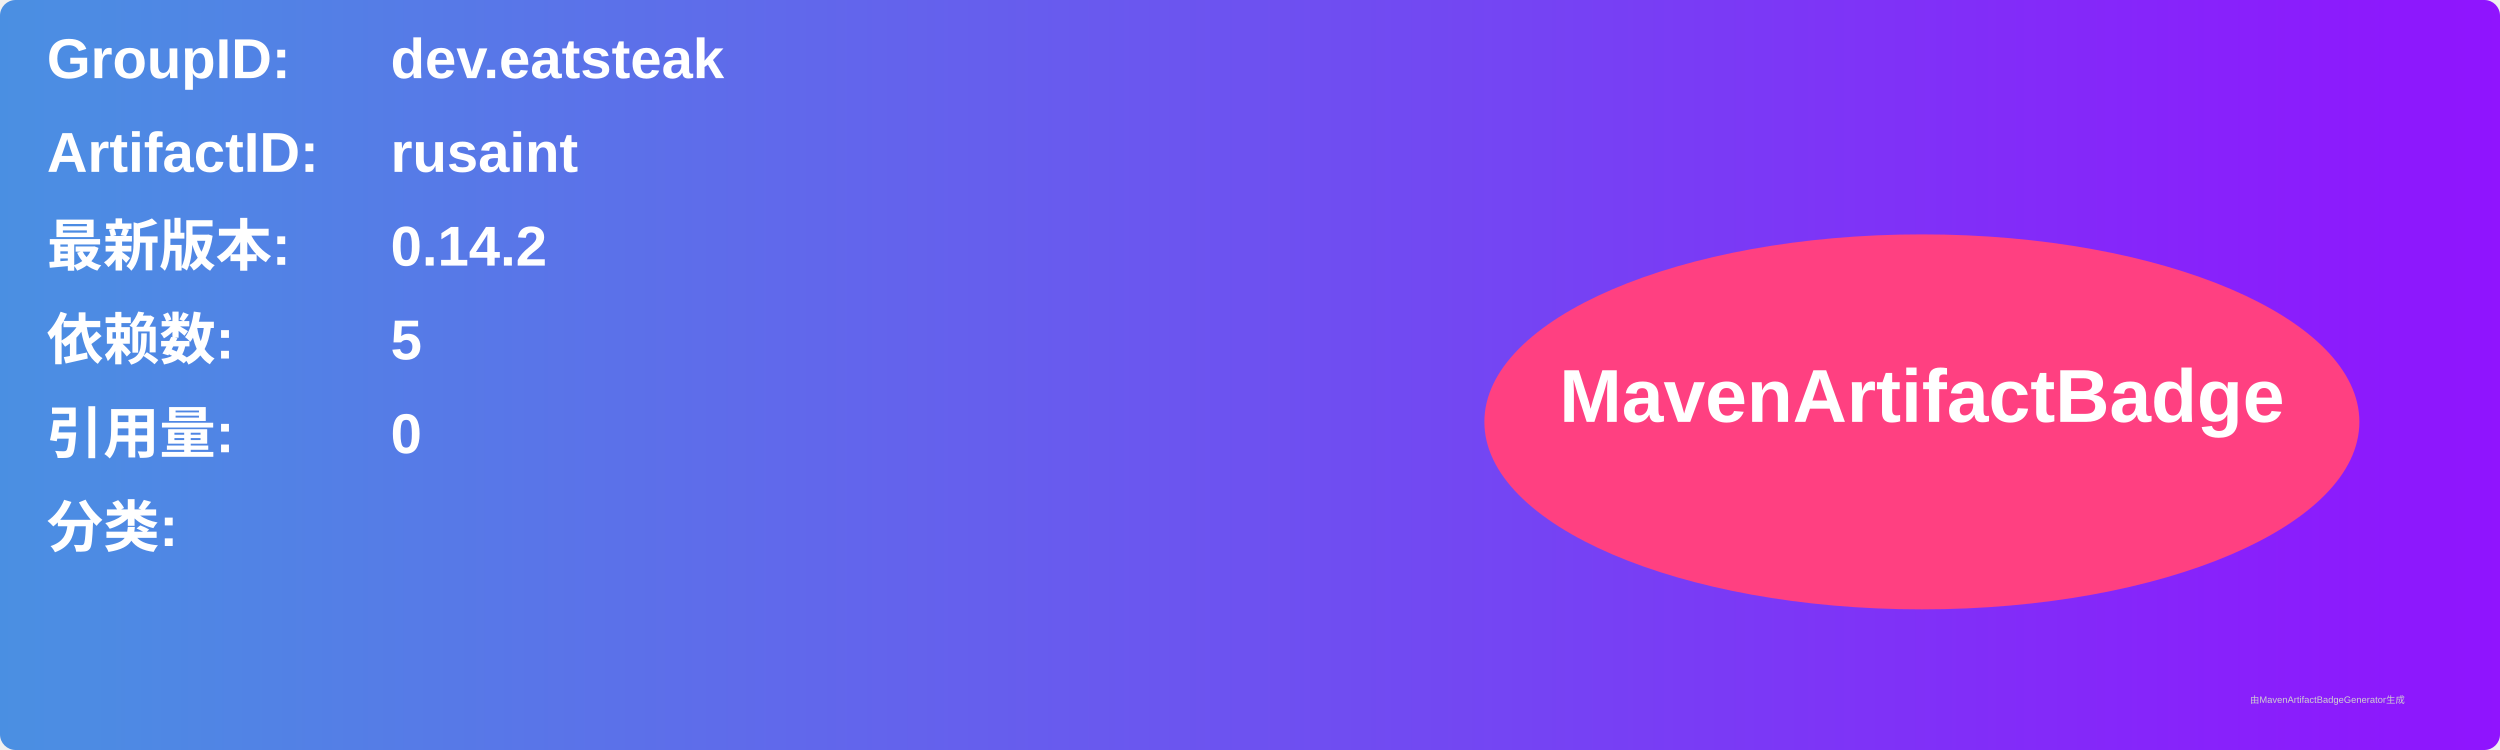
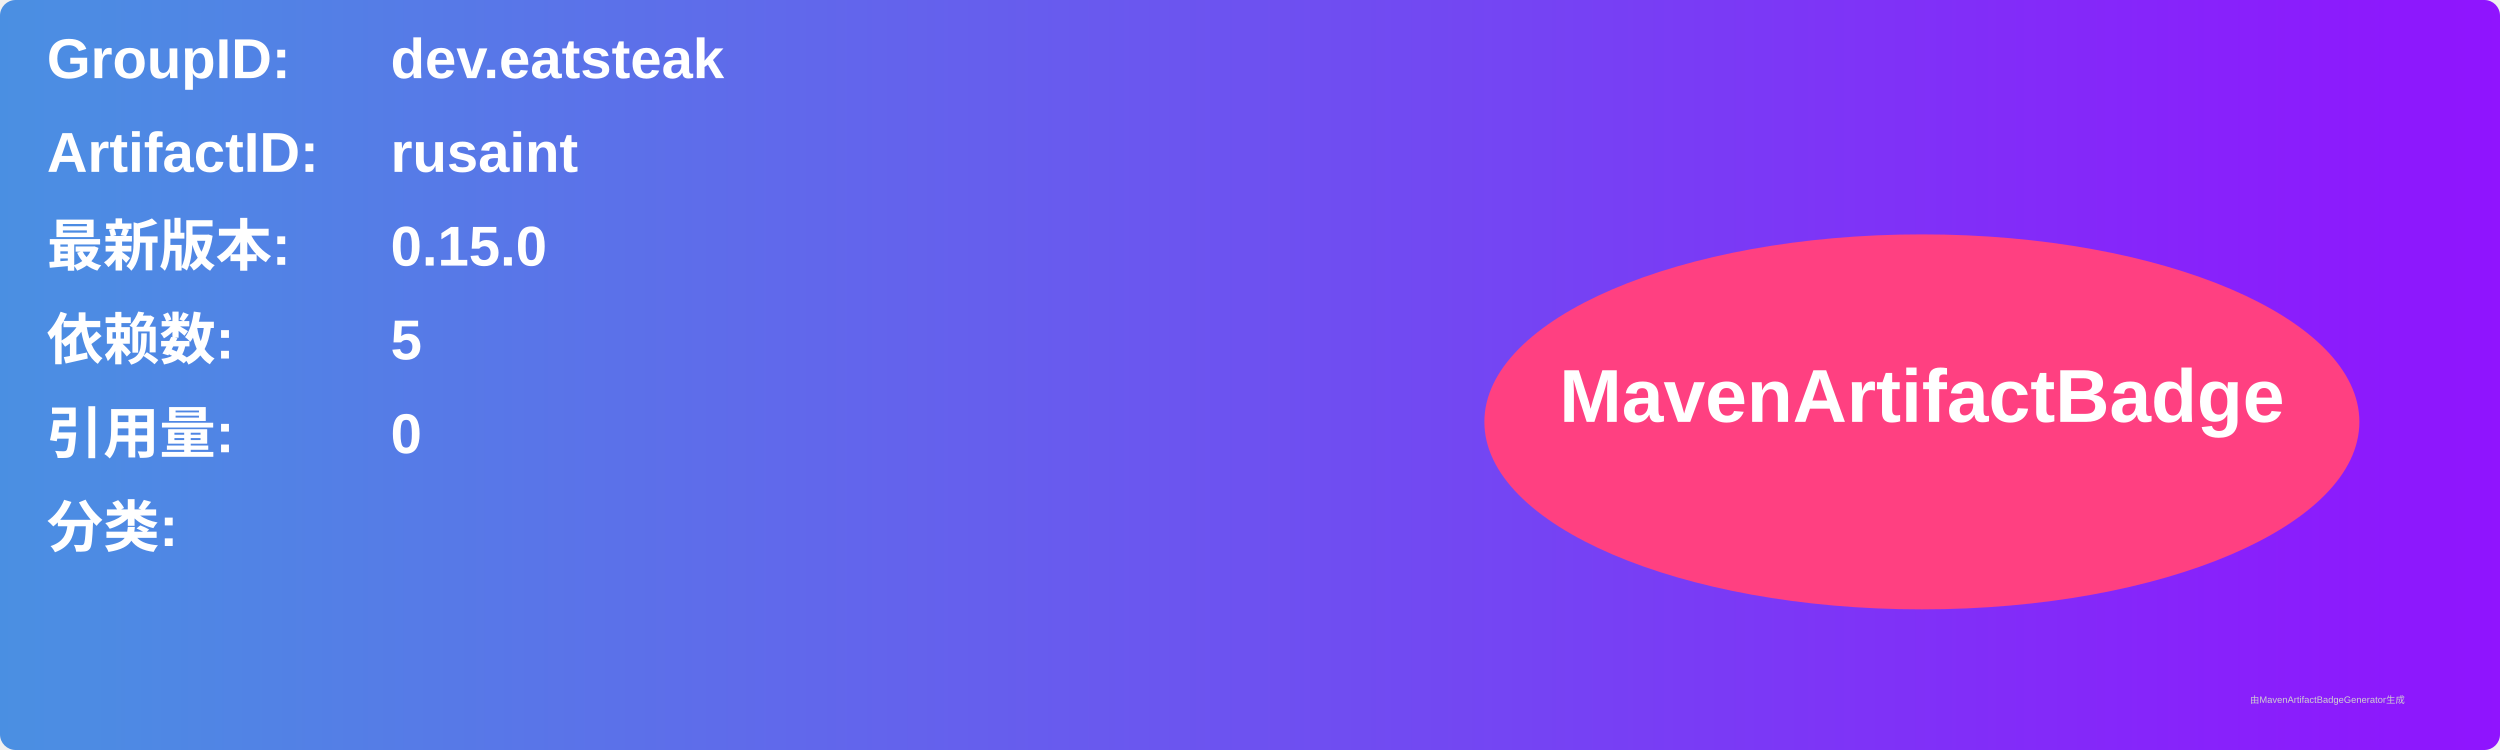
<svg xmlns="http://www.w3.org/2000/svg" width="800" height="240" viewBox="0 0 800 240">
  <linearGradient id="grad" x1="0%" y1="0%" x2="100%" y2="0%">
    <stop offset="0%" stop-color="#4a90e2" />
    <stop offset="100%" stop-color="#9013fe" />
  </linearGradient>
  <rect width="100%" height="100%" rx="5" ry="5" fill="url(#grad)" />
  <g transform="translate(15, 15)">
    <text x="0" y="10" font-family="Arial" font-size="18" fill="white" font-weight="bold" width="260">GroupID:</text>
    <text x="110" y="10" font-family="Arial" font-size="18" fill="white" font-weight="bold" width="460">dev.eatsteak</text>
    <text x="0" y="40" font-family="Arial" font-size="18" fill="white" font-weight="bold" width="260">ArtifactID:</text>
    <text x="110" y="40" font-family="Arial" font-size="18" fill="white" font-weight="bold" width="460">rusaint</text>
    <text x="0" y="70" font-family="Arial" font-size="18" fill="white" font-weight="bold">最新版本:</text>
    <text x="110" y="70" font-family="Arial" font-size="18" fill="white" font-weight="bold">
-       <tspan font-weight="bold">0.14.2</tspan>
+       <tspan font-weight="bold">0.15.0</tspan>
    </text>
    <text x="0" y="100" font-family="Arial" font-size="18" fill="white" font-weight="bold">依赖数: </text>
    <text x="110" y="100" font-family="Arial" font-size="18" fill="white">
      <tspan font-weight="bold">5</tspan>
    </text>
    <text x="0" y="130" font-family="Arial" font-size="18" fill="white" font-weight="bold">引用量: </text>
    <text x="110" y="130" font-family="Arial" font-size="18" fill="white">
      <tspan font-weight="bold">0</tspan>
    </text>
    <text x="0" y="160" font-family="Arial" font-size="18" fill="white" font-weight="bold">分类:</text>
    <text x="10" y="190" font-family="Arial" font-size="10" fill="white">
      <tspan font-weight="bold" />
    </text>
    <ellipse cx="600" cy="120" rx="140" ry="60" fill="#ff4081" />
    <text x="600" y="120" text-anchor="middle" font-family="Arial" font-size="24" fill="white" font-weight="bold">MavenArtifactBadge</text>
  </g>
  <text x="720" y="225" font-family="Arial" font-size="3" fill="#d0d0d0">由MavenArtifactBadgeGenerator生成</text>
</svg>
